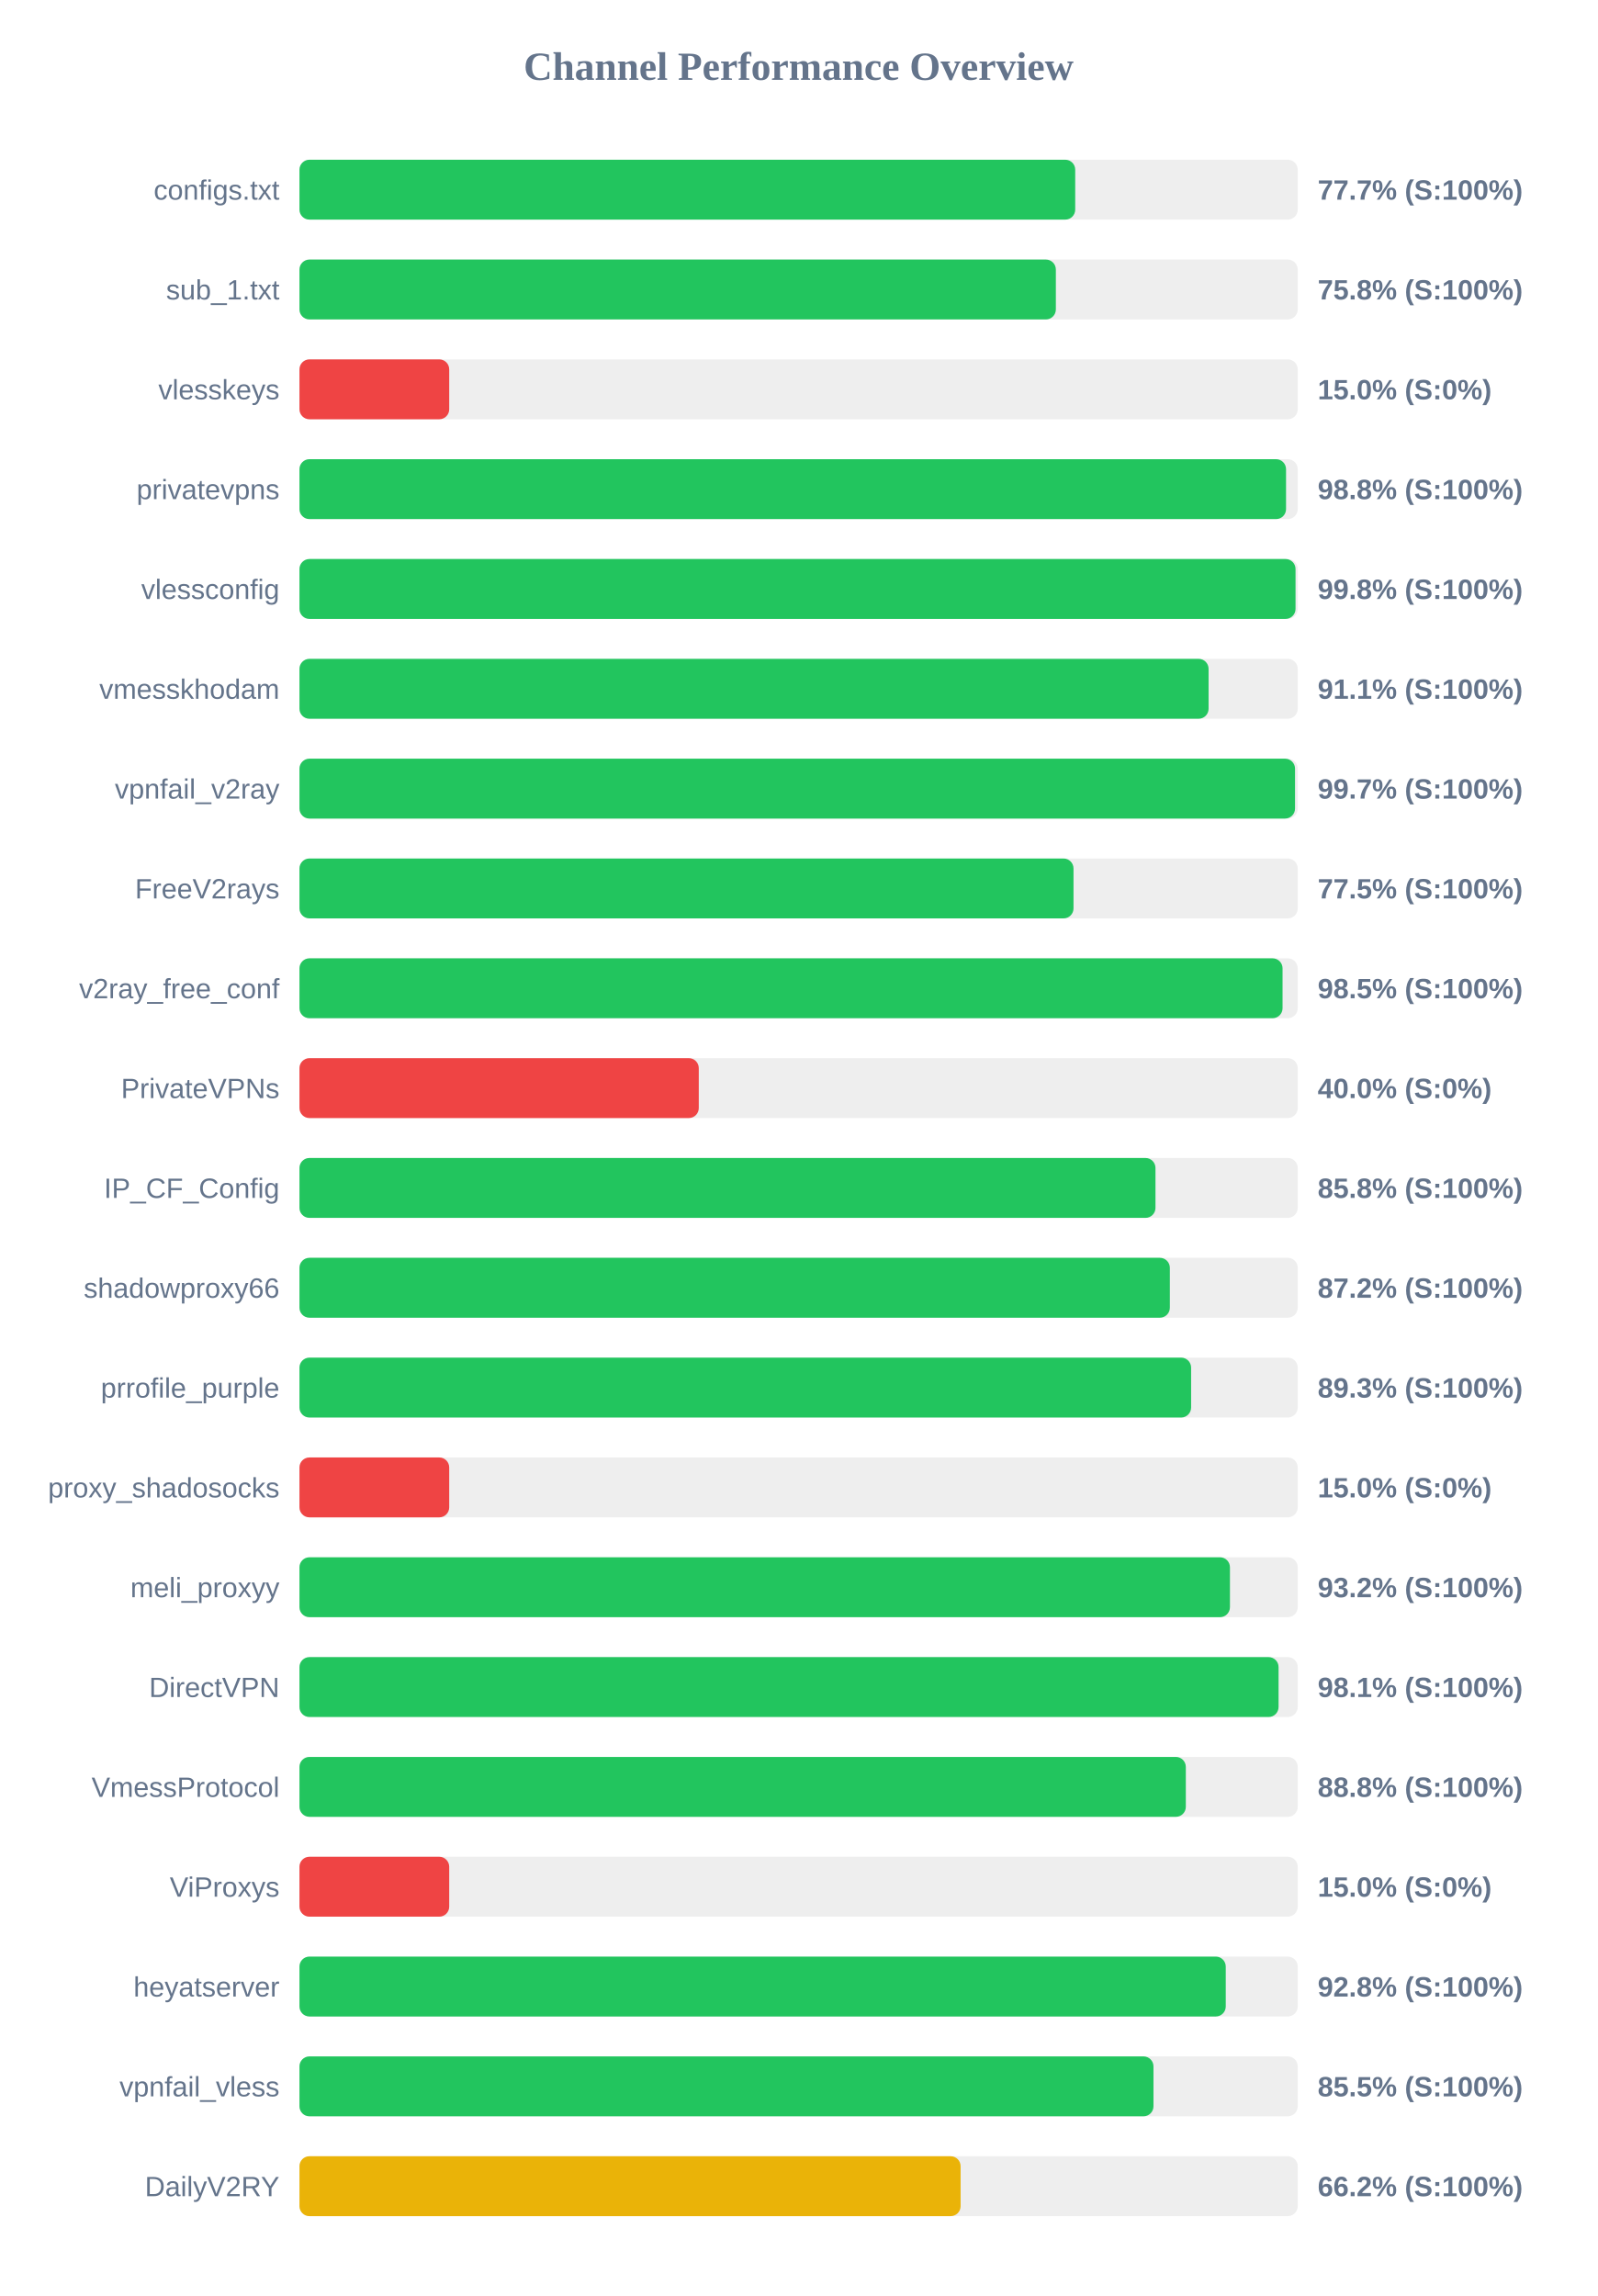
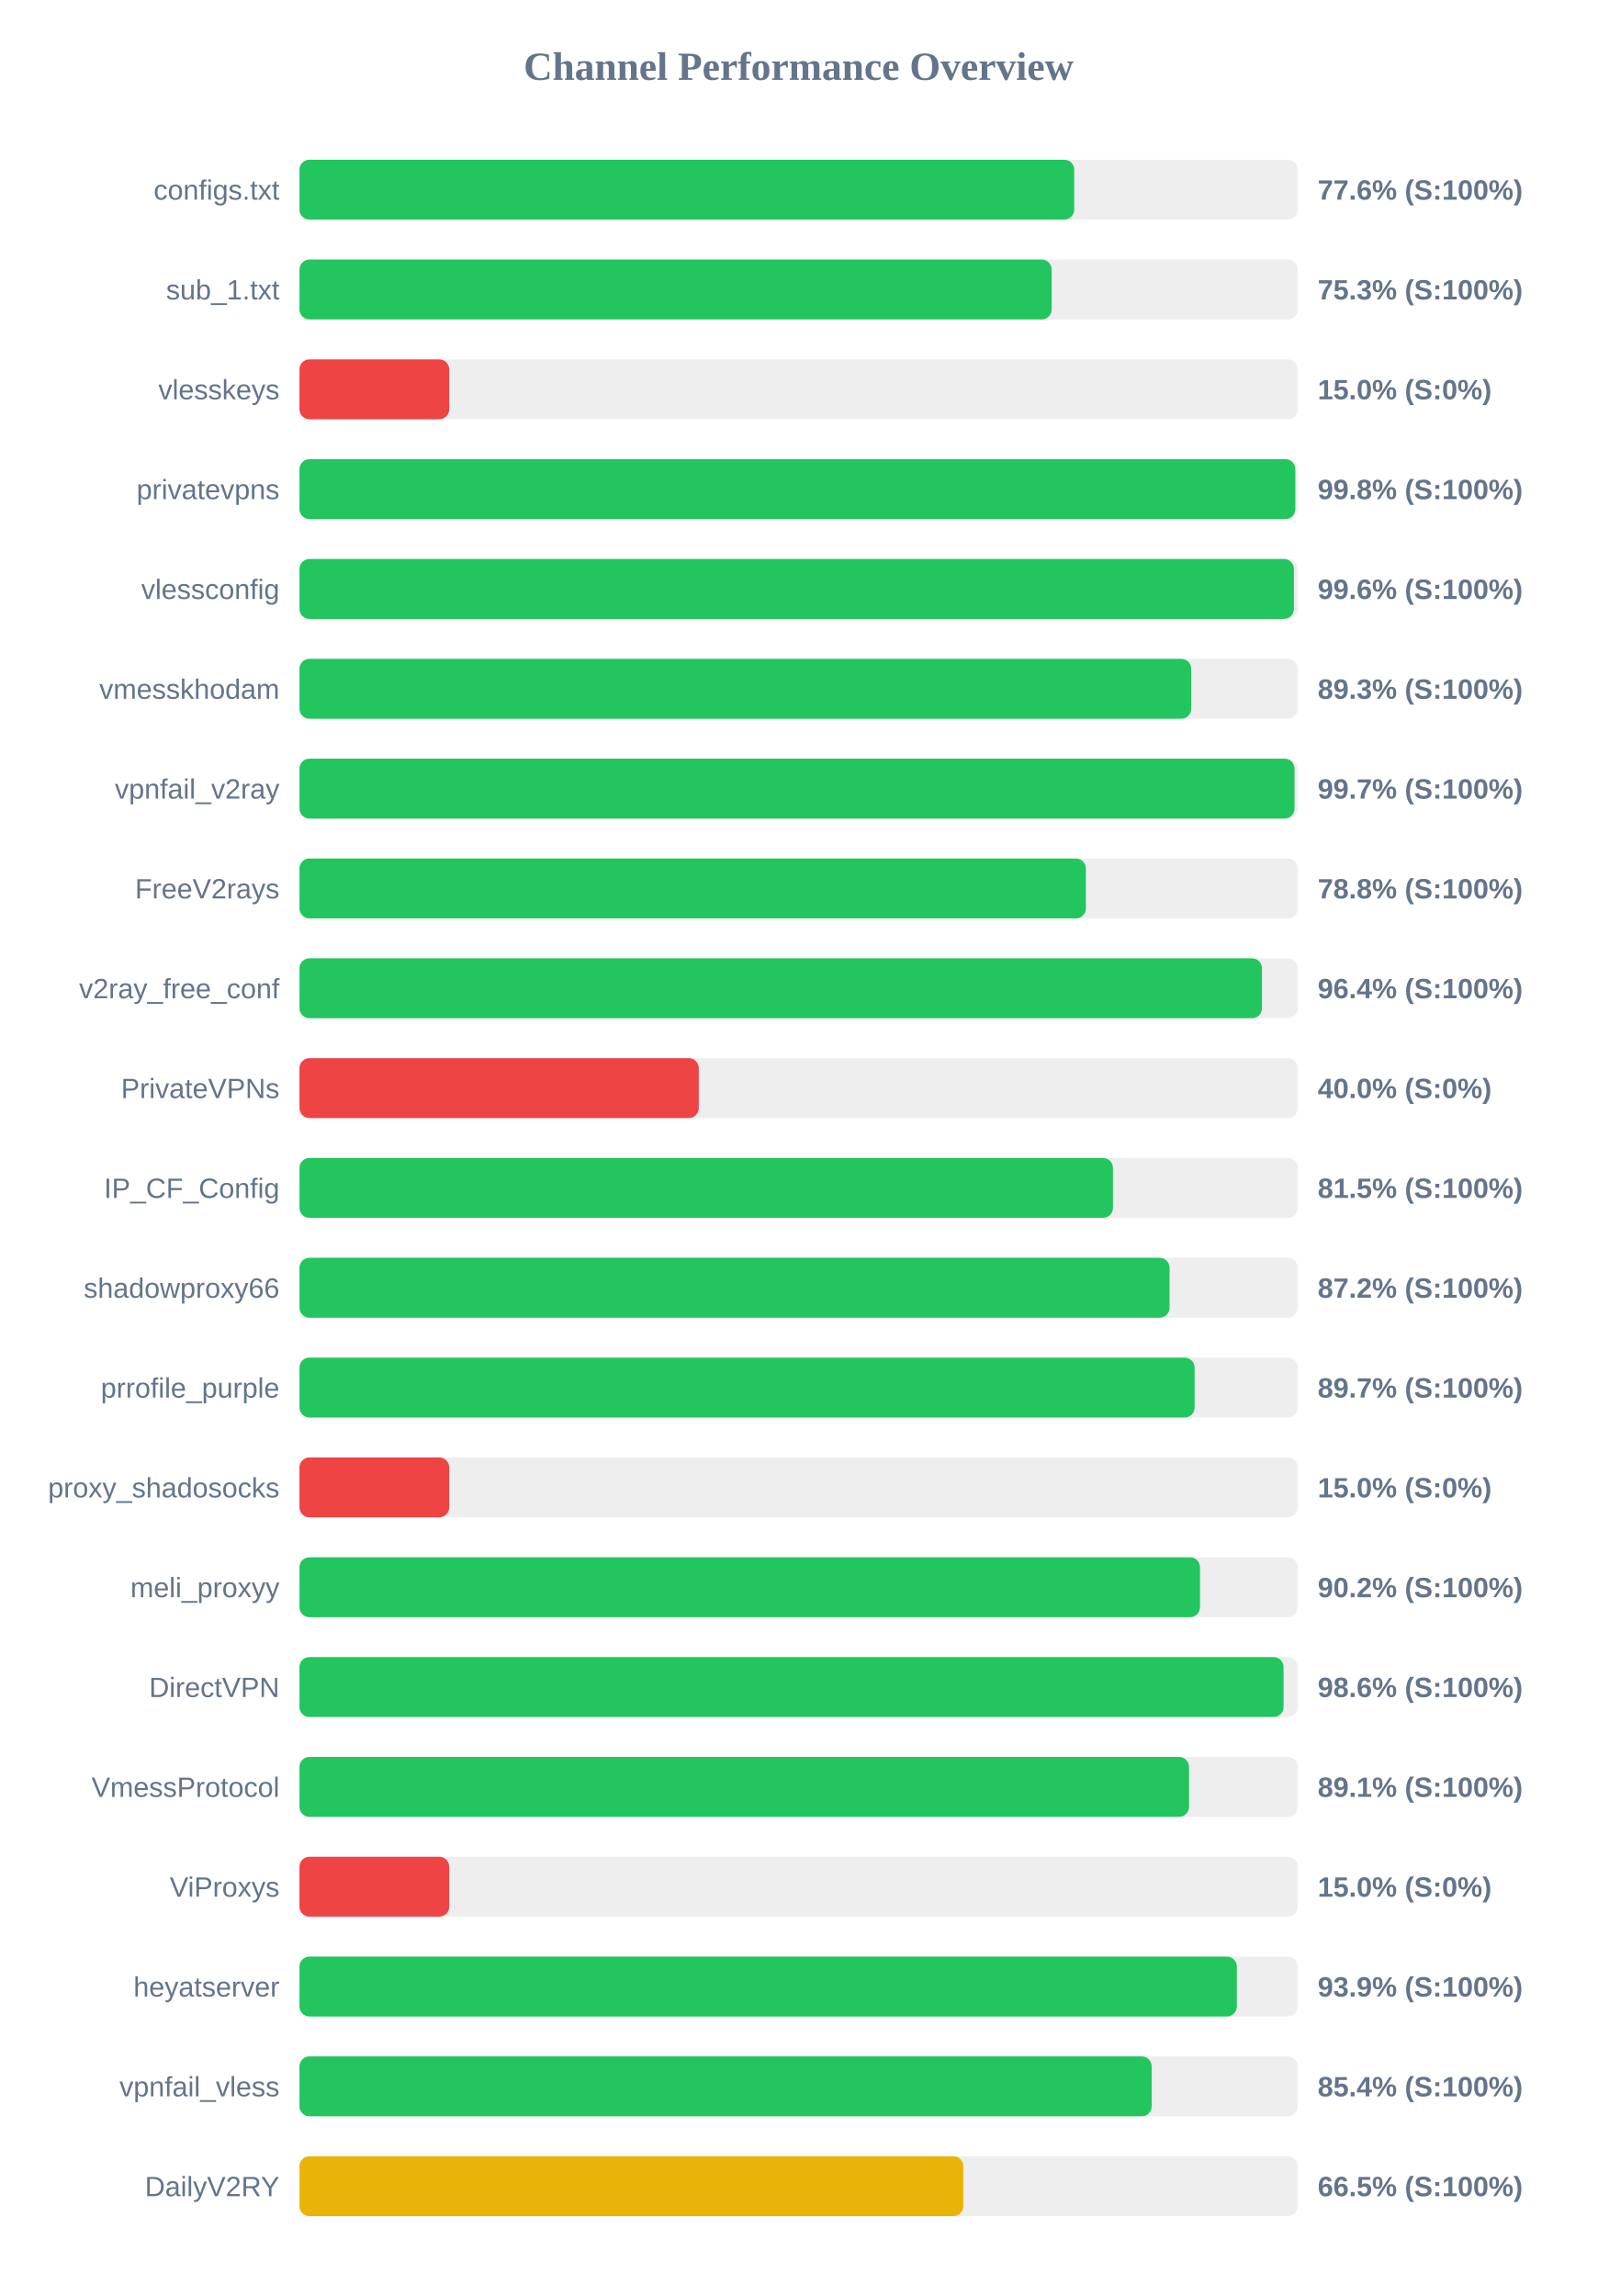
<svg xmlns="http://www.w3.org/2000/svg" width="800" height="1150" version="1.1">
  <style>
        .row { font: 14px Arial; fill: #64748b; }
        .score { font: bold 14px Arial; fill: #64748b; }
    </style>
  <text x="400" y="40" text-anchor="middle" font-size="20px" font-weight="bold" fill="#64748b">Channel Performance Overview</text>
  <rect x="150" y="80" width="500" height="30" fill="#eee" rx="5" />
-   <rect x="150" y="80" width="388.55" height="30" fill="#22c55e" rx="5" />
+   <rect x="150" y="80" width="388.05" height="30" fill="#22c55e" rx="5" />
  <text x="140" y="100" text-anchor="end" class="row">configs.txt</text>
-   <text x="660" y="100" text-anchor="start" class="score">77.7% (S:100%)</text>
+   <text x="660" y="100" text-anchor="start" class="score">77.6% (S:100%)</text>
  <rect x="150" y="130" width="500" height="30" fill="#eee" rx="5" />
-   <rect x="150" y="130" width="378.85" height="30" fill="#22c55e" rx="5" />
+   <rect x="150" y="130" width="376.75" height="30" fill="#22c55e" rx="5" />
  <text x="140" y="150" text-anchor="end" class="row">sub_1.txt</text>
-   <text x="660" y="150" text-anchor="start" class="score">75.8% (S:100%)</text>
+   <text x="660" y="150" text-anchor="start" class="score">75.3% (S:100%)</text>
  <rect x="150" y="180" width="500" height="30" fill="#eee" rx="5" />
  <rect x="150" y="180" width="75.0" height="30" fill="#ef4444" rx="5" />
  <text x="140" y="200" text-anchor="end" class="row">vlesskeys</text>
  <text x="660" y="200" text-anchor="start" class="score">15.0% (S:0%)</text>
  <rect x="150" y="230" width="500" height="30" fill="#eee" rx="5" />
-   <rect x="150" y="230" width="494.15" height="30" fill="#22c55e" rx="5" />
+   <rect x="150" y="230" width="498.8" height="30" fill="#22c55e" rx="5" />
  <text x="140" y="250" text-anchor="end" class="row">privatevpns</text>
-   <text x="660" y="250" text-anchor="start" class="score">98.8% (S:100%)</text>
+   <text x="660" y="250" text-anchor="start" class="score">99.8% (S:100%)</text>
  <rect x="150" y="280" width="500" height="30" fill="#eee" rx="5" />
-   <rect x="150" y="280" width="498.9" height="30" fill="#22c55e" rx="5" />
+   <rect x="150" y="280" width="498.1" height="30" fill="#22c55e" rx="5" />
  <text x="140" y="300" text-anchor="end" class="row">vlessconfig</text>
-   <text x="660" y="300" text-anchor="start" class="score">99.8% (S:100%)</text>
+   <text x="660" y="300" text-anchor="start" class="score">99.6% (S:100%)</text>
  <rect x="150" y="330" width="500" height="30" fill="#eee" rx="5" />
-   <rect x="150" y="330" width="455.35" height="30" fill="#22c55e" rx="5" />
+   <rect x="150" y="330" width="446.65" height="30" fill="#22c55e" rx="5" />
  <text x="140" y="350" text-anchor="end" class="row">vmesskhodam</text>
-   <text x="660" y="350" text-anchor="start" class="score">91.1% (S:100%)</text>
+   <text x="660" y="350" text-anchor="start" class="score">89.3% (S:100%)</text>
  <rect x="150" y="380" width="500" height="30" fill="#eee" rx="5" />
-   <rect x="150" y="380" width="498.65" height="30" fill="#22c55e" rx="5" />
+   <rect x="150" y="380" width="498.4" height="30" fill="#22c55e" rx="5" />
  <text x="140" y="400" text-anchor="end" class="row">vpnfail_v2ray</text>
  <text x="660" y="400" text-anchor="start" class="score">99.7% (S:100%)</text>
  <rect x="150" y="430" width="500" height="30" fill="#eee" rx="5" />
-   <rect x="150" y="430" width="387.7" height="30" fill="#22c55e" rx="5" />
+   <rect x="150" y="430" width="393.9" height="30" fill="#22c55e" rx="5" />
  <text x="140" y="450" text-anchor="end" class="row">FreeV2rays</text>
-   <text x="660" y="450" text-anchor="start" class="score">77.5% (S:100%)</text>
+   <text x="660" y="450" text-anchor="start" class="score">78.8% (S:100%)</text>
  <rect x="150" y="480" width="500" height="30" fill="#eee" rx="5" />
-   <rect x="150" y="480" width="492.4" height="30" fill="#22c55e" rx="5" />
+   <rect x="150" y="480" width="482.1" height="30" fill="#22c55e" rx="5" />
  <text x="140" y="500" text-anchor="end" class="row">v2ray_free_conf</text>
-   <text x="660" y="500" text-anchor="start" class="score">98.5% (S:100%)</text>
+   <text x="660" y="500" text-anchor="start" class="score">96.4% (S:100%)</text>
  <rect x="150" y="530" width="500" height="30" fill="#eee" rx="5" />
  <rect x="150" y="530" width="200.0" height="30" fill="#ef4444" rx="5" />
  <text x="140" y="550" text-anchor="end" class="row">PrivateVPNs</text>
  <text x="660" y="550" text-anchor="start" class="score">40.0% (S:0%)</text>
  <rect x="150" y="580" width="500" height="30" fill="#eee" rx="5" />
-   <rect x="150" y="580" width="428.75" height="30" fill="#22c55e" rx="5" />
+   <rect x="150" y="580" width="407.45" height="30" fill="#22c55e" rx="5" />
  <text x="140" y="600" text-anchor="end" class="row">IP_CF_Config</text>
-   <text x="660" y="600" text-anchor="start" class="score">85.8% (S:100%)</text>
+   <text x="660" y="600" text-anchor="start" class="score">81.5% (S:100%)</text>
  <rect x="150" y="630" width="500" height="30" fill="#eee" rx="5" />
-   <rect x="150" y="630" width="435.95" height="30" fill="#22c55e" rx="5" />
+   <rect x="150" y="630" width="435.8" height="30" fill="#22c55e" rx="5" />
  <text x="140" y="650" text-anchor="end" class="row">shadowproxy66</text>
  <text x="660" y="650" text-anchor="start" class="score">87.2% (S:100%)</text>
  <rect x="150" y="680" width="500" height="30" fill="#eee" rx="5" />
-   <rect x="150" y="680" width="446.6" height="30" fill="#22c55e" rx="5" />
+   <rect x="150" y="680" width="448.35" height="30" fill="#22c55e" rx="5" />
  <text x="140" y="700" text-anchor="end" class="row">prrofile_purple</text>
-   <text x="660" y="700" text-anchor="start" class="score">89.3% (S:100%)</text>
+   <text x="660" y="700" text-anchor="start" class="score">89.7% (S:100%)</text>
  <rect x="150" y="730" width="500" height="30" fill="#eee" rx="5" />
  <rect x="150" y="730" width="75.0" height="30" fill="#ef4444" rx="5" />
  <text x="140" y="750" text-anchor="end" class="row">proxy_shadosocks</text>
  <text x="660" y="750" text-anchor="start" class="score">15.0% (S:0%)</text>
  <rect x="150" y="780" width="500" height="30" fill="#eee" rx="5" />
-   <rect x="150" y="780" width="466.05" height="30" fill="#22c55e" rx="5" />
+   <rect x="150" y="780" width="451.05" height="30" fill="#22c55e" rx="5" />
  <text x="140" y="800" text-anchor="end" class="row">meli_proxyy</text>
-   <text x="660" y="800" text-anchor="start" class="score">93.2% (S:100%)</text>
+   <text x="660" y="800" text-anchor="start" class="score">90.2% (S:100%)</text>
  <rect x="150" y="830" width="500" height="30" fill="#eee" rx="5" />
-   <rect x="150" y="830" width="490.4" height="30" fill="#22c55e" rx="5" />
+   <rect x="150" y="830" width="492.9" height="30" fill="#22c55e" rx="5" />
  <text x="140" y="850" text-anchor="end" class="row">DirectVPN</text>
-   <text x="660" y="850" text-anchor="start" class="score">98.1% (S:100%)</text>
+   <text x="660" y="850" text-anchor="start" class="score">98.6% (S:100%)</text>
  <rect x="150" y="880" width="500" height="30" fill="#eee" rx="5" />
-   <rect x="150" y="880" width="443.95" height="30" fill="#22c55e" rx="5" />
+   <rect x="150" y="880" width="445.55" height="30" fill="#22c55e" rx="5" />
  <text x="140" y="900" text-anchor="end" class="row">VmessProtocol</text>
-   <text x="660" y="900" text-anchor="start" class="score">88.8% (S:100%)</text>
+   <text x="660" y="900" text-anchor="start" class="score">89.1% (S:100%)</text>
  <rect x="150" y="930" width="500" height="30" fill="#eee" rx="5" />
  <rect x="150" y="930" width="75.0" height="30" fill="#ef4444" rx="5" />
  <text x="140" y="950" text-anchor="end" class="row">ViProxys</text>
  <text x="660" y="950" text-anchor="start" class="score">15.0% (S:0%)</text>
  <rect x="150" y="980" width="500" height="30" fill="#eee" rx="5" />
-   <rect x="150" y="980" width="463.95" height="30" fill="#22c55e" rx="5" />
+   <rect x="150" y="980" width="469.5" height="30" fill="#22c55e" rx="5" />
  <text x="140" y="1000" text-anchor="end" class="row">heyatserver</text>
-   <text x="660" y="1000" text-anchor="start" class="score">92.8% (S:100%)</text>
+   <text x="660" y="1000" text-anchor="start" class="score">93.9% (S:100%)</text>
  <rect x="150" y="1030" width="500" height="30" fill="#eee" rx="5" />
-   <rect x="150" y="1030" width="427.75" height="30" fill="#22c55e" rx="5" />
+   <rect x="150" y="1030" width="426.85" height="30" fill="#22c55e" rx="5" />
  <text x="140" y="1050" text-anchor="end" class="row">vpnfail_vless</text>
-   <text x="660" y="1050" text-anchor="start" class="score">85.5% (S:100%)</text>
+   <text x="660" y="1050" text-anchor="start" class="score">85.4% (S:100%)</text>
  <rect x="150" y="1080" width="500" height="30" fill="#eee" rx="5" />
-   <rect x="150" y="1080" width="331.15" height="30" fill="#eab308" rx="5" />
+   <rect x="150" y="1080" width="332.5" height="30" fill="#eab308" rx="5" />
  <text x="140" y="1100" text-anchor="end" class="row">DailyV2RY</text>
-   <text x="660" y="1100" text-anchor="start" class="score">66.2% (S:100%)</text>
+   <text x="660" y="1100" text-anchor="start" class="score">66.5% (S:100%)</text>
</svg>
